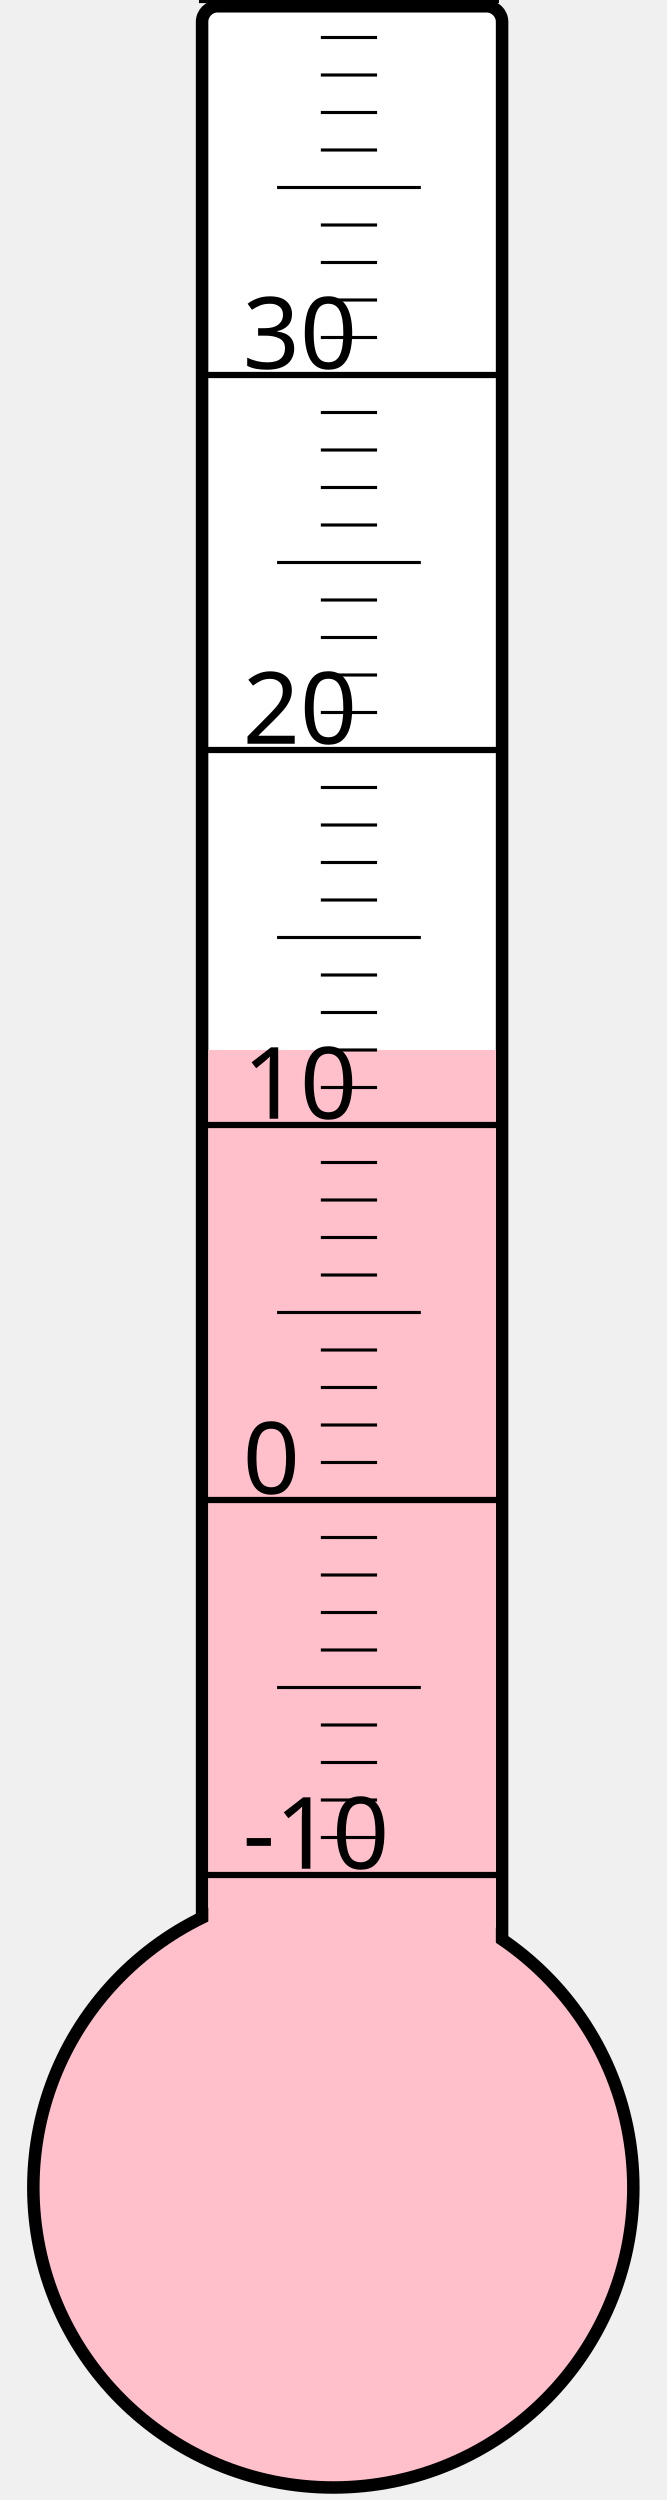
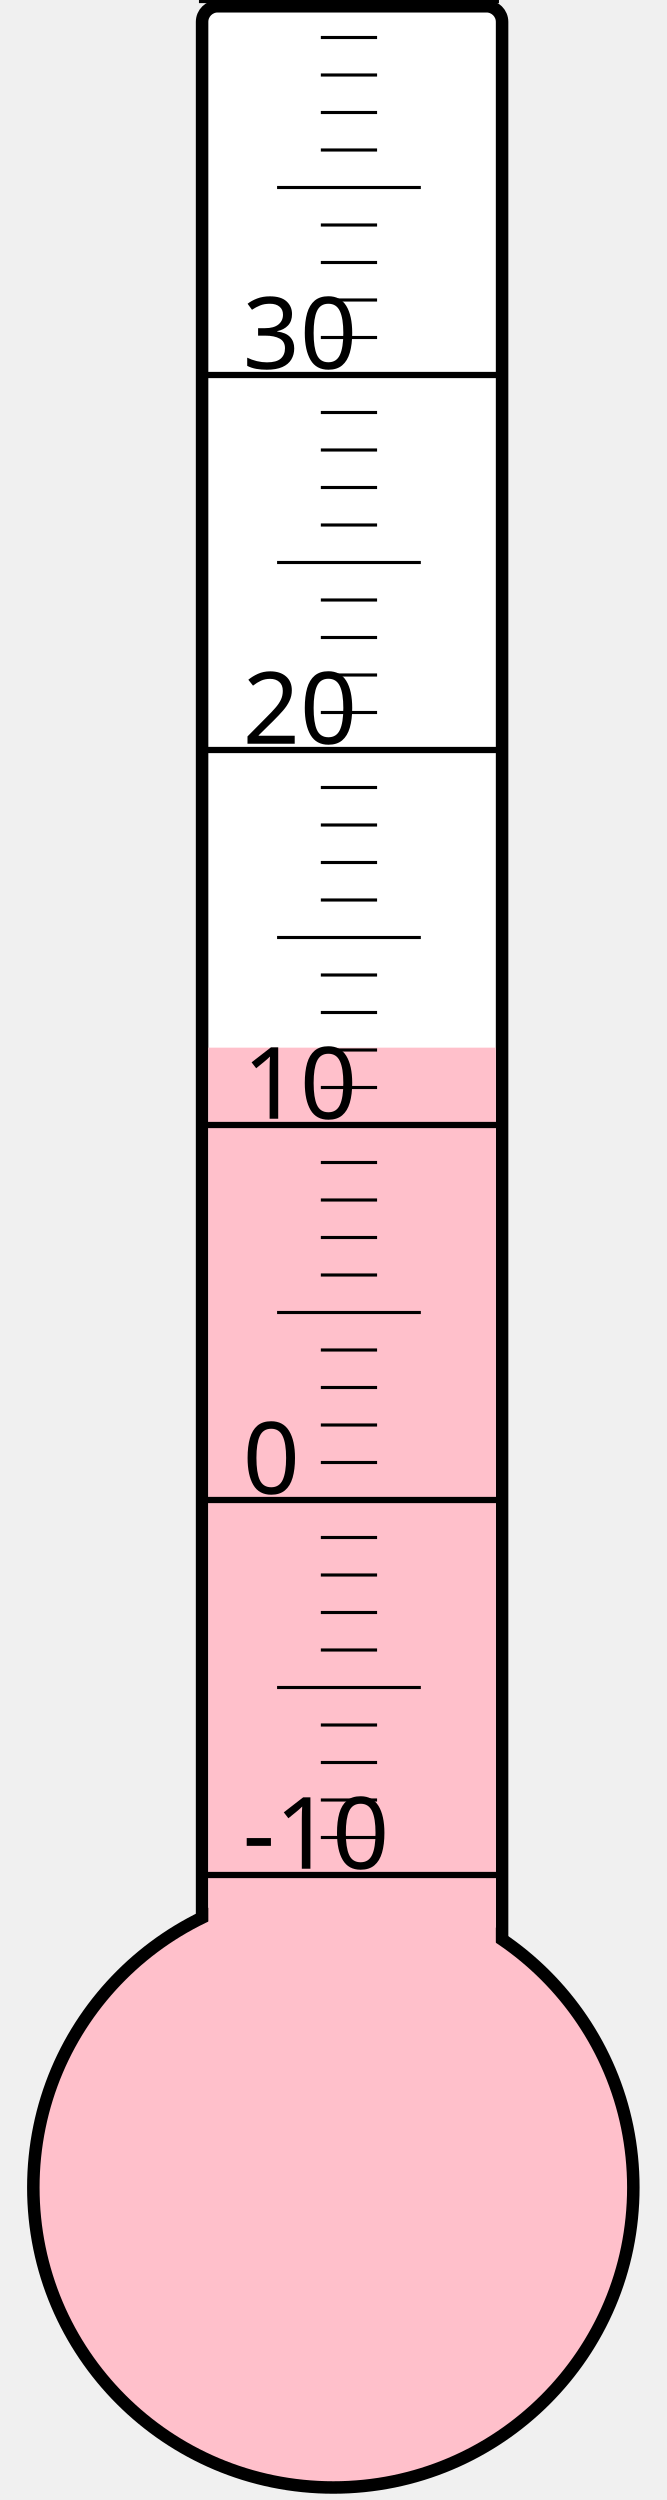
<svg xmlns="http://www.w3.org/2000/svg" width="40px" height="150px" viewBox="0 0 200 800">
  <rect width="200" height="800" x="0" y="0" style="fill: #ffffeb; fill-opacity: 0;" />
  <rect width="96" height="680" x="58" y="2" rx="5" ry="5" style="fill: white; fill-opacity: 1; stroke: black; stroke-width: 4;" />
  <circle cx="100" cy="700" r="96" style="fill: pink; stroke: black; stroke-width: 4;" />
-   <rect width="92" height="364.0" x="60" y="336.0" style="fill: pink; fill-opacity: 1; stroke-width: 0;" />
+   <rect width="92" height="364.75" x="60" y="335.25" style="fill: pink; fill-opacity: 1; stroke-width: 0;" />
  <text x="71" y="598" style="font-family: sans-serif; font-size: 24pt;">-10</text>
  <text x="71" y="478" style="font-family: sans-serif; font-size: 24pt;">0</text>
  <text x="71" y="358" style="font-family: sans-serif; font-size: 24pt;">10</text>
  <text x="71" y="238" style="font-family: sans-serif; font-size: 24pt;">20</text>
  <text x="71" y="118" style="font-family: sans-serif; font-size: 24pt;">30</text>
  <g style="stroke: black;">
    <line x1="57" y1="600" x2="153" y2="600" style="stroke-width: 2;" />
    <line x1="96" y1="588" x2="114" y2="588" style="stroke-width: 1;" />
    <line x1="96" y1="576" x2="114" y2="576" style="stroke-width: 1;" />
    <line x1="96" y1="564" x2="114" y2="564" style="stroke-width: 1;" />
    <line x1="96" y1="552" x2="114" y2="552" style="stroke-width: 1;" />
    <line x1="82" y1="540" x2="128" y2="540" style="stroke-width: 1;" />
    <line x1="96" y1="528" x2="114" y2="528" style="stroke-width: 1;" />
    <line x1="96" y1="516" x2="114" y2="516" style="stroke-width: 1;" />
    <line x1="96" y1="504" x2="114" y2="504" style="stroke-width: 1;" />
    <line x1="96" y1="492" x2="114" y2="492" style="stroke-width: 1;" />
    <line x1="57" y1="480" x2="153" y2="480" style="stroke-width: 2;" />
    <line x1="96" y1="468" x2="114" y2="468" style="stroke-width: 1;" />
    <line x1="96" y1="456" x2="114" y2="456" style="stroke-width: 1;" />
    <line x1="96" y1="444" x2="114" y2="444" style="stroke-width: 1;" />
    <line x1="96" y1="432" x2="114" y2="432" style="stroke-width: 1;" />
    <line x1="82" y1="420" x2="128" y2="420" style="stroke-width: 1;" />
    <line x1="96" y1="408" x2="114" y2="408" style="stroke-width: 1;" />
    <line x1="96" y1="396" x2="114" y2="396" style="stroke-width: 1;" />
    <line x1="96" y1="384" x2="114" y2="384" style="stroke-width: 1;" />
    <line x1="96" y1="372" x2="114" y2="372" style="stroke-width: 1;" />
    <line x1="57" y1="360" x2="153" y2="360" style="stroke-width: 2;" />
    <line x1="96" y1="348" x2="114" y2="348" style="stroke-width: 1;" />
    <line x1="96" y1="336" x2="114" y2="336" style="stroke-width: 1;" />
    <line x1="96" y1="324" x2="114" y2="324" style="stroke-width: 1;" />
    <line x1="96" y1="312" x2="114" y2="312" style="stroke-width: 1;" />
    <line x1="82" y1="300" x2="128" y2="300" style="stroke-width: 1;" />
    <line x1="96" y1="288" x2="114" y2="288" style="stroke-width: 1;" />
    <line x1="96" y1="276" x2="114" y2="276" style="stroke-width: 1;" />
    <line x1="96" y1="264" x2="114" y2="264" style="stroke-width: 1;" />
    <line x1="96" y1="252" x2="114" y2="252" style="stroke-width: 1;" />
    <line x1="57" y1="240" x2="153" y2="240" style="stroke-width: 2;" />
    <line x1="96" y1="228" x2="114" y2="228" style="stroke-width: 1;" />
    <line x1="96" y1="216" x2="114" y2="216" style="stroke-width: 1;" />
    <line x1="96" y1="204" x2="114" y2="204" style="stroke-width: 1;" />
    <line x1="96" y1="192" x2="114" y2="192" style="stroke-width: 1;" />
    <line x1="82" y1="180" x2="128" y2="180" style="stroke-width: 1;" />
    <line x1="96" y1="168" x2="114" y2="168" style="stroke-width: 1;" />
    <line x1="96" y1="156" x2="114" y2="156" style="stroke-width: 1;" />
    <line x1="96" y1="144" x2="114" y2="144" style="stroke-width: 1;" />
    <line x1="96" y1="132" x2="114" y2="132" style="stroke-width: 1;" />
    <line x1="57" y1="120" x2="153" y2="120" style="stroke-width: 2;" />
    <line x1="96" y1="108" x2="114" y2="108" style="stroke-width: 1;" />
    <line x1="96" y1="96" x2="114" y2="96" style="stroke-width: 1;" />
    <line x1="96" y1="84" x2="114" y2="84" style="stroke-width: 1;" />
    <line x1="96" y1="72" x2="114" y2="72" style="stroke-width: 1;" />
    <line x1="82" y1="60" x2="128" y2="60" style="stroke-width: 1;" />
    <line x1="96" y1="48" x2="114" y2="48" style="stroke-width: 1;" />
    <line x1="96" y1="36" x2="114" y2="36" style="stroke-width: 1;" />
    <line x1="96" y1="24" x2="114" y2="24" style="stroke-width: 1;" />
    <line x1="96" y1="12" x2="114" y2="12" style="stroke-width: 1;" />
    <line x1="57" y1="0" x2="153" y2="0" style="stroke-width: 2;" />
  </g>
</svg>
